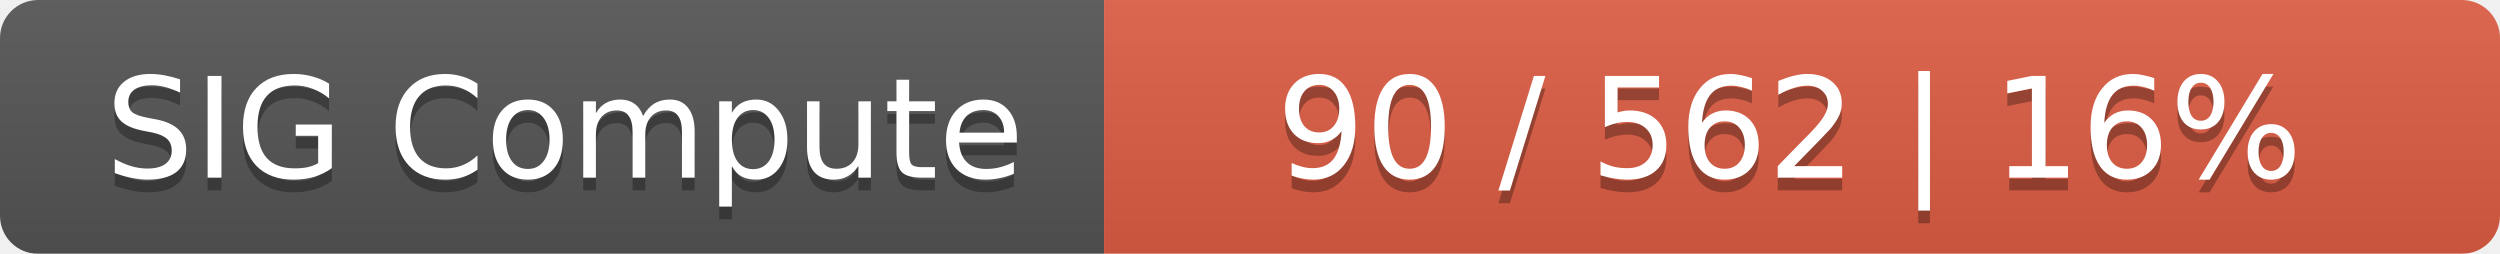
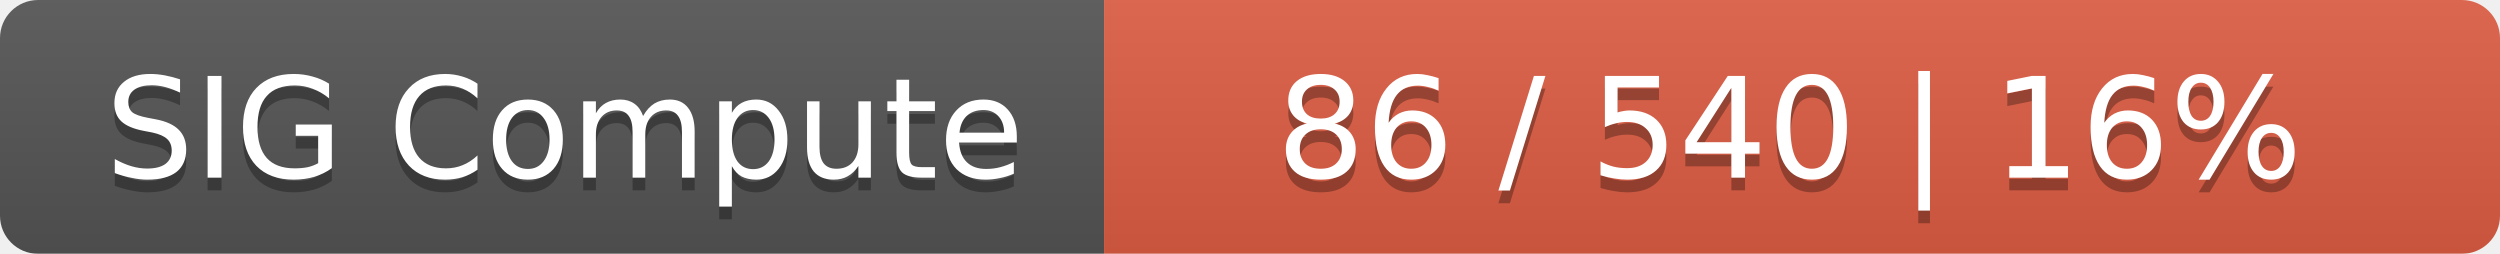
<svg xmlns="http://www.w3.org/2000/svg" width="197" height="20">
  <linearGradient id="smooth" x2="0" y2="100%">
    <stop offset="0" stop-color="#bbb" stop-opacity=".1" />
    <stop offset="1" stop-opacity=".1" />
  </linearGradient>
  <mask id="round">
    <rect width="197" height="20" rx="3" fill="#fff" />
  </mask>
  <g mask="url(#round)">
    <rect width="87" height="20" fill="#555" />
    <rect x="87" width="110" height="20" fill="#e05d44" />
    <rect width="197" height="20" fill="url(#smooth)" />
  </g>
  <g fill="#fff" text-anchor="middle" font-family="DejaVu Sans,Verdana,Geneva,sans-serif" font-size="11">
    <text x="44.5" y="15" fill="#010101" fill-opacity=".3">SIG Compute</text>
    <text x="44.5" y="14">SIG Compute</text>
-     <text x="141" y="15" fill="#010101" fill-opacity=".3">90 / 562    |    16%</text>
-     <text x="141" y="14">90 / 562    |    16%</text>
+     <text x="141" y="15" fill="#010101" fill-opacity=".3">86 / 540    |    16%</text>
+     <text x="141" y="14">86 / 540    |    16%</text>
  </g>
</svg>
